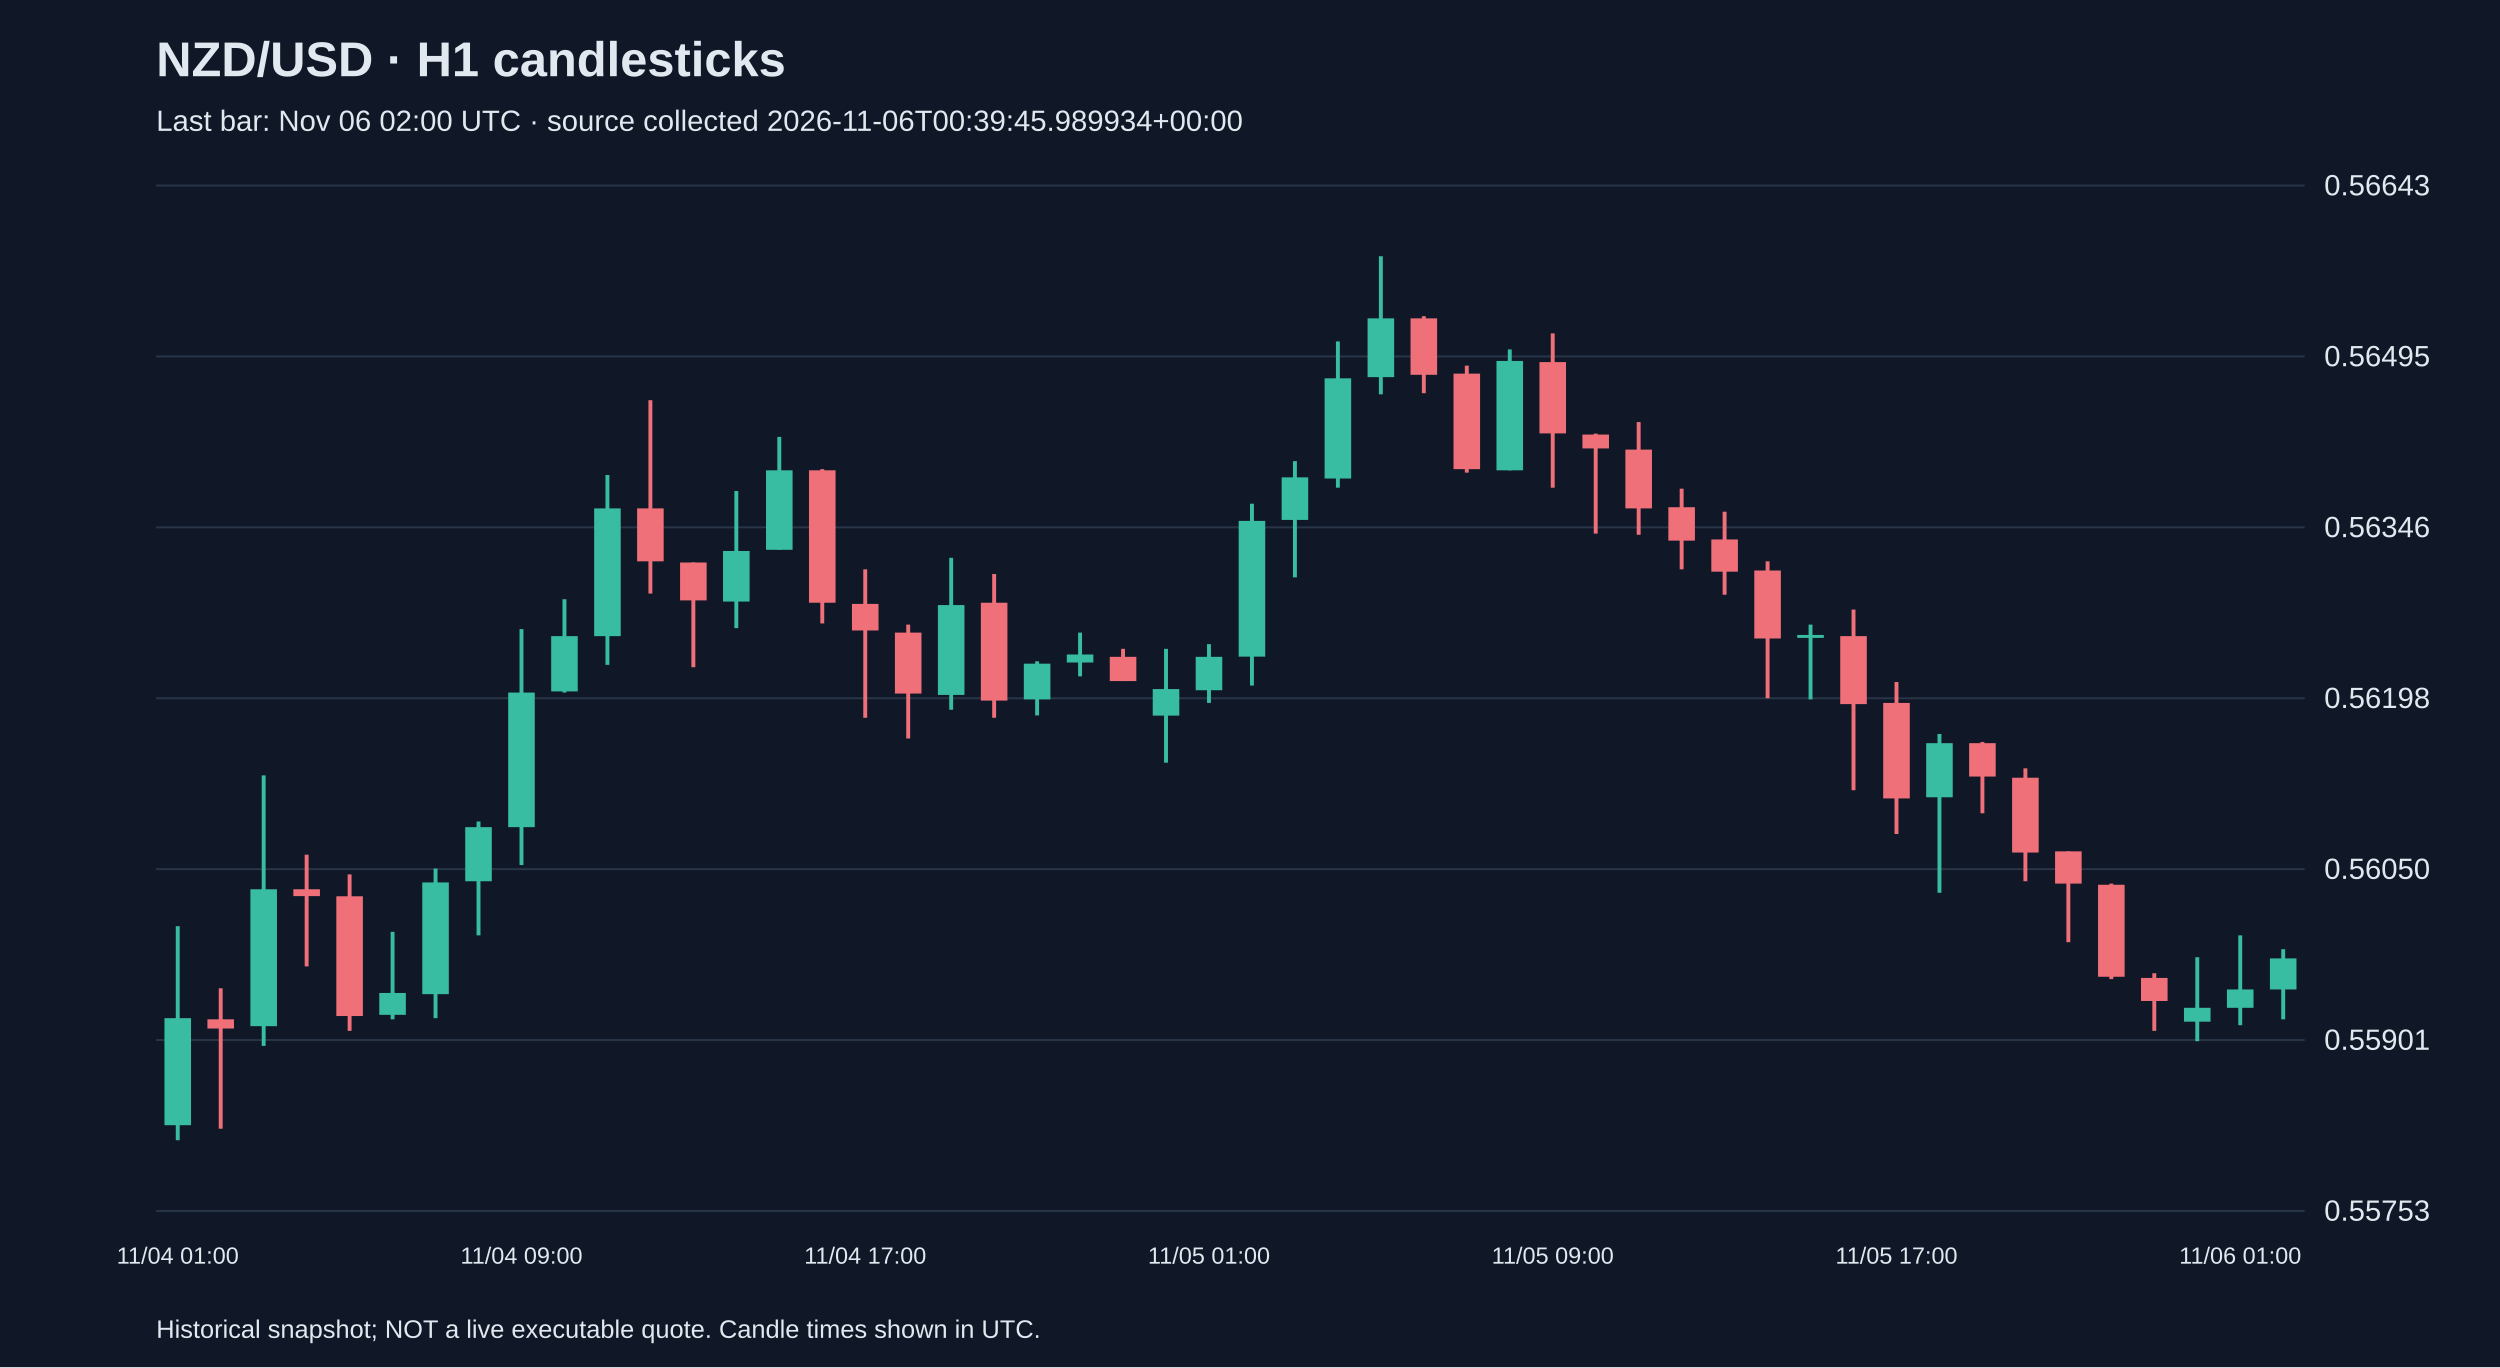
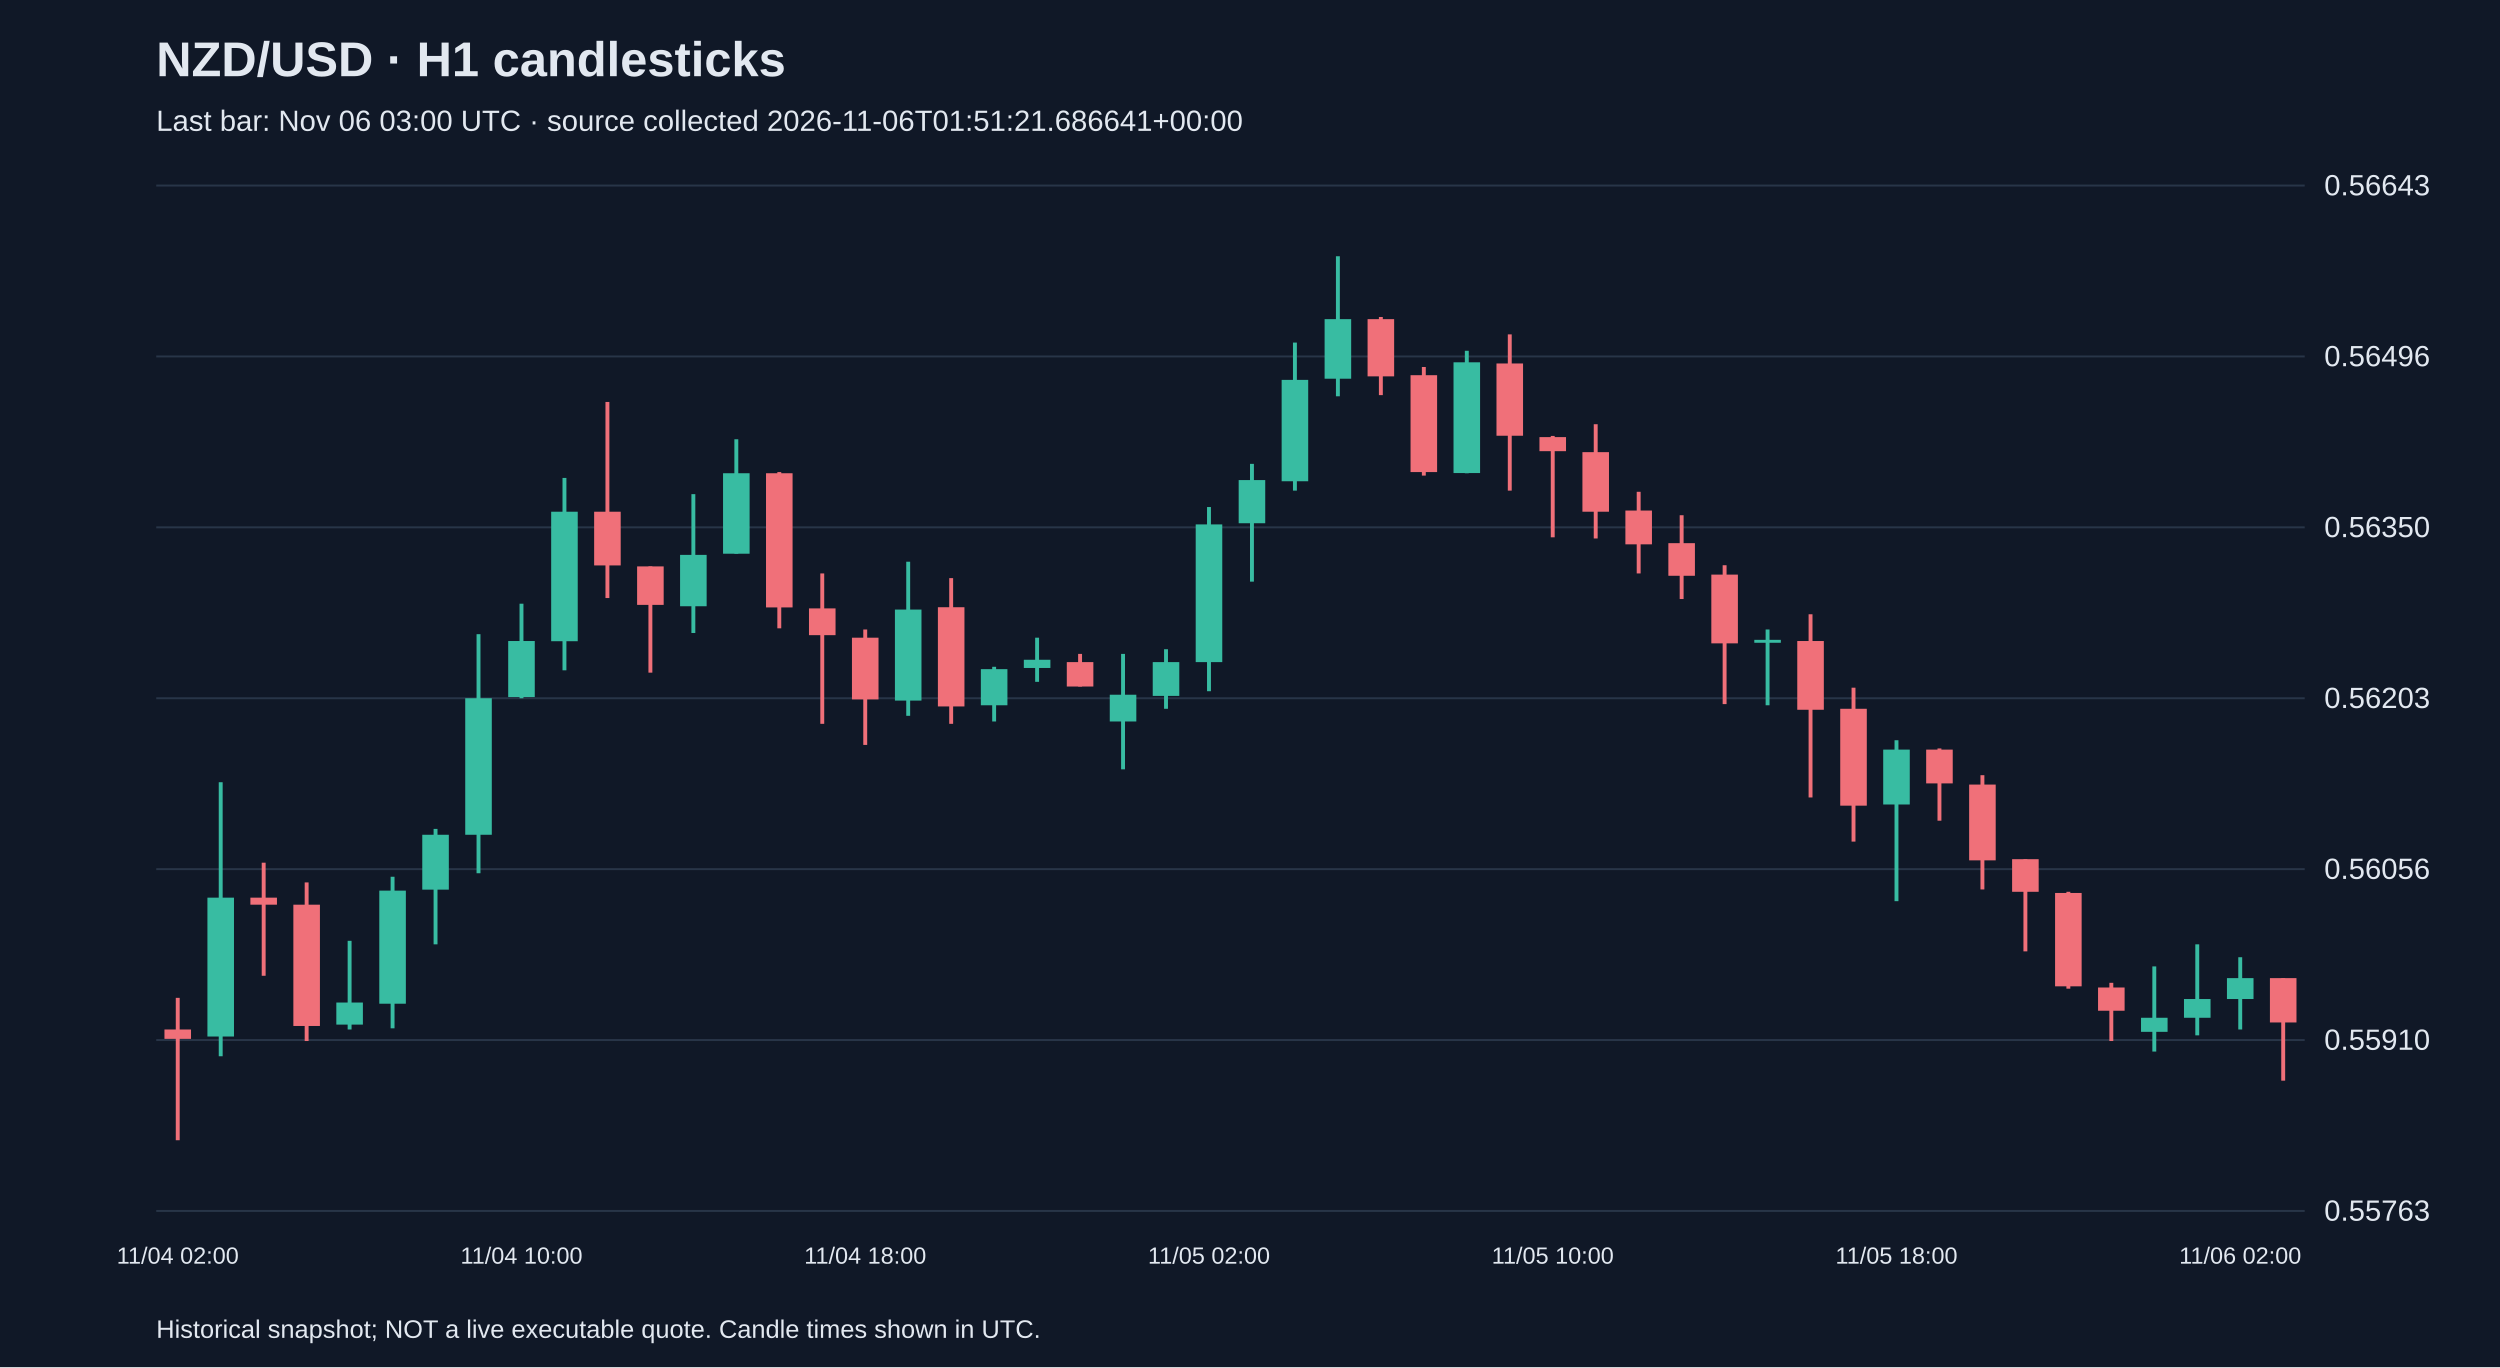
<svg xmlns="http://www.w3.org/2000/svg" viewBox="0 0 1280 700">
  <rect width="100%" height="100%" fill="#101827" />
  <style>text{font-family:Arial,sans-serif;fill:#e2e8f0}</style>
  <text x="80" y="39" font-size="25" font-weight="bold">NZD/USD · H1 candlesticks</text>
-   <text x="80" y="67" font-size="15" fill="#a6b1c5">Last bar: Nov 06 02:00 UTC · source collected 2026-11-06T00:39:45.989934+00:00</text>
+   <text x="80" y="67" font-size="15" fill="#a6b1c5">Last bar: Nov 06 03:00 UTC · source collected 2026-11-06T01:51:21.686641+00:00</text>
  <line x1="80" y1="620.0" x2="1180" y2="620.0" stroke="#283548" />
-   <text x="1190" y="625.0" font-size="15">0.55753</text>
+   <text x="1190" y="625.0" font-size="15">0.55763</text>
  <line x1="80" y1="532.5" x2="1180" y2="532.5" stroke="#283548" />
-   <text x="1190" y="537.5" font-size="15">0.55901</text>
+   <text x="1190" y="537.5" font-size="15">0.55910</text>
  <line x1="80" y1="445.0" x2="1180" y2="445.0" stroke="#283548" />
-   <text x="1190" y="450.0" font-size="15">0.56050</text>
+   <text x="1190" y="450.0" font-size="15">0.56056</text>
  <line x1="80" y1="357.5" x2="1180" y2="357.5" stroke="#283548" />
-   <text x="1190" y="362.5" font-size="15">0.56198</text>
+   <text x="1190" y="362.5" font-size="15">0.56203</text>
  <line x1="80" y1="270.0" x2="1180" y2="270.0" stroke="#283548" />
-   <text x="1190" y="275.0" font-size="15">0.56346</text>
+   <text x="1190" y="275.0" font-size="15">0.56350</text>
  <line x1="80" y1="182.5" x2="1180" y2="182.5" stroke="#283548" />
-   <text x="1190" y="187.5" font-size="15">0.56495</text>
+   <text x="1190" y="187.5" font-size="15">0.56496</text>
  <line x1="80" y1="95.0" x2="1180" y2="95.0" stroke="#283548" />
  <text x="1190" y="100.0" font-size="15">0.56643</text>
-   <line x1="91.0" y1="474.2" x2="91.0" y2="583.8" stroke="#38bca2" stroke-width="2" />
-   <rect x="84.2" y="521.3" width="13.6" height="54.8" fill="#38bca2" />
-   <text x="91.0" y="647" text-anchor="middle" font-size="12">11/04 01:00</text>
-   <line x1="113.0" y1="506.0" x2="113.0" y2="577.9" stroke="#f07079" stroke-width="2" />
-   <rect x="106.2" y="521.9" width="13.6" height="4.7" fill="#f07079" />
-   <line x1="135.0" y1="397.0" x2="135.0" y2="535.5" stroke="#38bca2" stroke-width="2" />
-   <rect x="128.2" y="455.3" width="13.6" height="70.1" fill="#38bca2" />
-   <line x1="157.0" y1="437.6" x2="157.0" y2="494.8" stroke="#f07079" stroke-width="2" />
-   <rect x="150.2" y="455.3" width="13.6" height="3.5" fill="#f07079" />
-   <line x1="179.0" y1="447.7" x2="179.0" y2="527.8" stroke="#f07079" stroke-width="2" />
-   <rect x="172.2" y="458.9" width="13.6" height="61.3" fill="#f07079" />
-   <line x1="201.0" y1="477.1" x2="201.0" y2="521.9" stroke="#38bca2" stroke-width="2" />
-   <rect x="194.2" y="508.4" width="13.6" height="11.2" fill="#38bca2" />
-   <line x1="223.0" y1="444.7" x2="223.0" y2="521.3" stroke="#38bca2" stroke-width="2" />
-   <rect x="216.2" y="451.8" width="13.6" height="57.2" fill="#38bca2" />
-   <line x1="245.0" y1="420.6" x2="245.0" y2="478.9" stroke="#38bca2" stroke-width="2" />
-   <rect x="238.2" y="423.5" width="13.6" height="27.7" fill="#38bca2" />
-   <line x1="267.0" y1="322.1" x2="267.0" y2="442.9" stroke="#38bca2" stroke-width="2" />
-   <rect x="260.2" y="354.6" width="13.6" height="68.9" fill="#38bca2" />
-   <text x="267.0" y="647" text-anchor="middle" font-size="12">11/04 09:00</text>
-   <line x1="289.0" y1="306.8" x2="289.0" y2="354.6" stroke="#38bca2" stroke-width="2" />
-   <rect x="282.2" y="325.7" width="13.6" height="28.3" fill="#38bca2" />
-   <line x1="311.0" y1="243.2" x2="311.0" y2="340.4" stroke="#38bca2" stroke-width="2" />
-   <rect x="304.2" y="260.3" width="13.6" height="65.4" fill="#38bca2" />
-   <line x1="333.0" y1="204.9" x2="333.0" y2="303.9" stroke="#f07079" stroke-width="2" />
-   <rect x="326.2" y="260.3" width="13.6" height="27.1" fill="#f07079" />
-   <line x1="355.0" y1="288.0" x2="355.0" y2="341.6" stroke="#f07079" stroke-width="2" />
-   <rect x="348.2" y="288.0" width="13.6" height="19.4" fill="#f07079" />
-   <line x1="377.0" y1="251.4" x2="377.0" y2="321.6" stroke="#38bca2" stroke-width="2" />
-   <rect x="370.2" y="282.1" width="13.6" height="25.9" fill="#38bca2" />
-   <line x1="399.0" y1="223.7" x2="399.0" y2="281.5" stroke="#38bca2" stroke-width="2" />
-   <rect x="392.2" y="240.8" width="13.6" height="40.7" fill="#38bca2" />
-   <line x1="421.0" y1="240.2" x2="421.0" y2="319.2" stroke="#f07079" stroke-width="2" />
-   <rect x="414.2" y="240.8" width="13.6" height="67.8" fill="#f07079" />
-   <line x1="443.0" y1="291.5" x2="443.0" y2="367.5" stroke="#f07079" stroke-width="2" />
-   <rect x="436.2" y="309.2" width="13.6" height="13.6" fill="#f07079" />
-   <text x="443.0" y="647" text-anchor="middle" font-size="12">11/04 17:00</text>
-   <line x1="465.0" y1="319.8" x2="465.0" y2="378.1" stroke="#f07079" stroke-width="2" />
-   <rect x="458.2" y="323.9" width="13.6" height="31.2" fill="#f07079" />
-   <line x1="487.0" y1="285.6" x2="487.0" y2="363.4" stroke="#38bca2" stroke-width="2" />
-   <rect x="480.2" y="309.8" width="13.6" height="46.0" fill="#38bca2" />
-   <line x1="509.0" y1="293.9" x2="509.0" y2="367.5" stroke="#f07079" stroke-width="2" />
-   <rect x="502.2" y="308.6" width="13.6" height="50.1" fill="#f07079" />
-   <line x1="531.0" y1="338.6" x2="531.0" y2="366.3" stroke="#38bca2" stroke-width="2" />
-   <rect x="524.2" y="339.8" width="13.6" height="18.3" fill="#38bca2" />
-   <line x1="553.0" y1="323.9" x2="553.0" y2="346.3" stroke="#38bca2" stroke-width="2" />
-   <rect x="546.2" y="335.1" width="13.6" height="4.1" fill="#38bca2" />
-   <line x1="575.0" y1="332.2" x2="575.0" y2="348.7" stroke="#f07079" stroke-width="2" />
-   <rect x="568.2" y="336.3" width="13.6" height="12.4" fill="#f07079" />
-   <line x1="597.0" y1="332.2" x2="597.0" y2="390.5" stroke="#38bca2" stroke-width="2" />
-   <rect x="590.2" y="352.8" width="13.6" height="13.6" fill="#38bca2" />
-   <line x1="619.0" y1="329.8" x2="619.0" y2="359.9" stroke="#38bca2" stroke-width="2" />
-   <rect x="612.2" y="336.3" width="13.6" height="17.1" fill="#38bca2" />
-   <text x="619.0" y="647" text-anchor="middle" font-size="12">11/05 01:00</text>
-   <line x1="641.0" y1="257.9" x2="641.0" y2="351.0" stroke="#38bca2" stroke-width="2" />
-   <rect x="634.2" y="266.7" width="13.6" height="69.5" fill="#38bca2" />
-   <line x1="663.0" y1="236.1" x2="663.0" y2="295.6" stroke="#38bca2" stroke-width="2" />
-   <rect x="656.2" y="244.4" width="13.6" height="21.8" fill="#38bca2" />
-   <line x1="685.0" y1="174.8" x2="685.0" y2="249.7" stroke="#38bca2" stroke-width="2" />
-   <rect x="678.2" y="193.7" width="13.6" height="51.3" fill="#38bca2" />
-   <line x1="707.0" y1="131.2" x2="707.0" y2="201.9" stroke="#38bca2" stroke-width="2" />
-   <rect x="700.2" y="163.0" width="13.6" height="30.1" fill="#38bca2" />
-   <line x1="729.0" y1="161.9" x2="729.0" y2="201.3" stroke="#f07079" stroke-width="2" />
-   <rect x="722.2" y="163.0" width="13.6" height="28.9" fill="#f07079" />
-   <line x1="751.0" y1="187.2" x2="751.0" y2="242.0" stroke="#f07079" stroke-width="2" />
-   <rect x="744.2" y="191.3" width="13.6" height="48.9" fill="#f07079" />
-   <line x1="773.0" y1="178.9" x2="773.0" y2="240.8" stroke="#38bca2" stroke-width="2" />
-   <rect x="766.2" y="184.8" width="13.6" height="56.0" fill="#38bca2" />
-   <line x1="795.0" y1="170.7" x2="795.0" y2="249.7" stroke="#f07079" stroke-width="2" />
-   <rect x="788.2" y="185.4" width="13.6" height="36.5" fill="#f07079" />
-   <text x="795.0" y="647" text-anchor="middle" font-size="12">11/05 09:00</text>
-   <line x1="817.0" y1="222.0" x2="817.0" y2="273.2" stroke="#f07079" stroke-width="2" />
-   <rect x="810.2" y="222.5" width="13.6" height="7.1" fill="#f07079" />
-   <line x1="839.0" y1="216.1" x2="839.0" y2="273.8" stroke="#f07079" stroke-width="2" />
-   <rect x="832.2" y="230.2" width="13.6" height="30.1" fill="#f07079" />
-   <line x1="861.0" y1="250.2" x2="861.0" y2="291.5" stroke="#f07079" stroke-width="2" />
-   <rect x="854.2" y="259.7" width="13.6" height="17.1" fill="#f07079" />
-   <line x1="883.0" y1="262.0" x2="883.0" y2="304.5" stroke="#f07079" stroke-width="2" />
-   <rect x="876.2" y="276.2" width="13.6" height="16.5" fill="#f07079" />
-   <line x1="905.0" y1="287.4" x2="905.0" y2="357.5" stroke="#f07079" stroke-width="2" />
-   <rect x="898.2" y="292.1" width="13.6" height="34.8" fill="#f07079" />
-   <line x1="927.0" y1="319.8" x2="927.0" y2="358.1" stroke="#38bca2" stroke-width="2" />
-   <rect x="920.2" y="325.1" width="13.6" height="1.5" fill="#38bca2" />
-   <line x1="949.0" y1="312.1" x2="949.0" y2="404.6" stroke="#f07079" stroke-width="2" />
-   <rect x="942.2" y="325.7" width="13.6" height="34.8" fill="#f07079" />
-   <line x1="971.0" y1="349.2" x2="971.0" y2="427.0" stroke="#f07079" stroke-width="2" />
-   <rect x="964.2" y="359.9" width="13.6" height="48.9" fill="#f07079" />
-   <text x="971.0" y="647" text-anchor="middle" font-size="12">11/05 17:00</text>
-   <line x1="993.0" y1="375.8" x2="993.0" y2="457.1" stroke="#38bca2" stroke-width="2" />
-   <rect x="986.2" y="380.5" width="13.6" height="27.7" fill="#38bca2" />
-   <line x1="1015.0" y1="379.9" x2="1015.0" y2="416.4" stroke="#f07079" stroke-width="2" />
-   <rect x="1008.2" y="380.5" width="13.6" height="17.1" fill="#f07079" />
-   <line x1="1037.0" y1="393.4" x2="1037.0" y2="451.2" stroke="#f07079" stroke-width="2" />
-   <rect x="1030.2" y="398.2" width="13.6" height="38.3" fill="#f07079" />
-   <line x1="1059.0" y1="435.9" x2="1059.0" y2="482.4" stroke="#f07079" stroke-width="2" />
-   <rect x="1052.2" y="435.9" width="13.6" height="16.5" fill="#f07079" />
-   <line x1="1081.0" y1="452.4" x2="1081.0" y2="501.3" stroke="#f07079" stroke-width="2" />
-   <rect x="1074.2" y="453.0" width="13.6" height="47.1" fill="#f07079" />
-   <line x1="1103.0" y1="498.3" x2="1103.0" y2="527.8" stroke="#f07079" stroke-width="2" />
-   <rect x="1096.2" y="500.7" width="13.6" height="11.8" fill="#f07079" />
-   <line x1="1125.0" y1="490.1" x2="1125.0" y2="533.1" stroke="#38bca2" stroke-width="2" />
-   <rect x="1118.2" y="516.0" width="13.6" height="7.1" fill="#38bca2" />
-   <line x1="1147.0" y1="478.9" x2="1147.0" y2="524.9" stroke="#38bca2" stroke-width="2" />
-   <rect x="1140.2" y="506.6" width="13.6" height="9.4" fill="#38bca2" />
-   <text x="1147.0" y="647" text-anchor="middle" font-size="12">11/06 01:00</text>
-   <line x1="1169.0" y1="486.0" x2="1169.0" y2="521.9" stroke="#38bca2" stroke-width="2" />
-   <rect x="1162.2" y="490.7" width="13.6" height="15.9" fill="#38bca2" />
+   <line x1="91.0" y1="510.9" x2="91.0" y2="583.8" stroke="#f07079" stroke-width="2" />
+   <rect x="84.2" y="527.1" width="13.6" height="4.8" fill="#f07079" />
+   <text x="91.0" y="647" text-anchor="middle" font-size="12">11/04 02:00</text>
+   <line x1="113.0" y1="400.5" x2="113.0" y2="540.8" stroke="#38bca2" stroke-width="2" />
+   <rect x="106.2" y="459.6" width="13.6" height="71.1" fill="#38bca2" />
+   <line x1="135.0" y1="441.7" x2="135.0" y2="499.6" stroke="#f07079" stroke-width="2" />
+   <rect x="128.2" y="459.6" width="13.6" height="3.6" fill="#f07079" />
+   <line x1="157.0" y1="451.8" x2="157.0" y2="533.0" stroke="#f07079" stroke-width="2" />
+   <rect x="150.2" y="463.2" width="13.6" height="62.1" fill="#f07079" />
+   <line x1="179.0" y1="481.7" x2="179.0" y2="527.1" stroke="#38bca2" stroke-width="2" />
+   <rect x="172.2" y="513.3" width="13.6" height="11.3" fill="#38bca2" />
+   <line x1="201.0" y1="448.9" x2="201.0" y2="526.5" stroke="#38bca2" stroke-width="2" />
+   <rect x="194.2" y="456.0" width="13.6" height="57.9" fill="#38bca2" />
+   <line x1="223.0" y1="424.4" x2="223.0" y2="483.5" stroke="#38bca2" stroke-width="2" />
+   <rect x="216.2" y="427.4" width="13.6" height="28.1" fill="#38bca2" />
+   <line x1="245.0" y1="324.7" x2="245.0" y2="447.1" stroke="#38bca2" stroke-width="2" />
+   <rect x="238.2" y="357.5" width="13.6" height="69.9" fill="#38bca2" />
+   <line x1="267.0" y1="309.1" x2="267.0" y2="357.5" stroke="#38bca2" stroke-width="2" />
+   <rect x="260.2" y="328.2" width="13.6" height="28.7" fill="#38bca2" />
+   <text x="267.0" y="647" text-anchor="middle" font-size="12">11/04 10:00</text>
+   <line x1="289.0" y1="244.7" x2="289.0" y2="343.2" stroke="#38bca2" stroke-width="2" />
+   <rect x="282.2" y="262.0" width="13.6" height="66.3" fill="#38bca2" />
+   <line x1="311.0" y1="205.8" x2="311.0" y2="306.2" stroke="#f07079" stroke-width="2" />
+   <rect x="304.2" y="262.0" width="13.6" height="27.5" fill="#f07079" />
+   <line x1="333.0" y1="290.0" x2="333.0" y2="344.4" stroke="#f07079" stroke-width="2" />
+   <rect x="326.2" y="290.0" width="13.6" height="19.7" fill="#f07079" />
+   <line x1="355.0" y1="253.0" x2="355.0" y2="324.1" stroke="#38bca2" stroke-width="2" />
+   <rect x="348.2" y="284.1" width="13.6" height="26.3" fill="#38bca2" />
+   <line x1="377.0" y1="224.9" x2="377.0" y2="283.5" stroke="#38bca2" stroke-width="2" />
+   <rect x="370.2" y="242.3" width="13.6" height="41.2" fill="#38bca2" />
+   <line x1="399.0" y1="241.7" x2="399.0" y2="321.7" stroke="#f07079" stroke-width="2" />
+   <rect x="392.2" y="242.3" width="13.6" height="68.7" fill="#f07079" />
+   <line x1="421.0" y1="293.6" x2="421.0" y2="370.6" stroke="#f07079" stroke-width="2" />
+   <rect x="414.2" y="311.5" width="13.6" height="13.7" fill="#f07079" />
+   <line x1="443.0" y1="322.3" x2="443.0" y2="381.4" stroke="#f07079" stroke-width="2" />
+   <rect x="436.2" y="326.5" width="13.6" height="31.6" fill="#f07079" />
+   <text x="443.0" y="647" text-anchor="middle" font-size="12">11/04 18:00</text>
+   <line x1="465.0" y1="287.6" x2="465.0" y2="366.5" stroke="#38bca2" stroke-width="2" />
+   <rect x="458.2" y="312.1" width="13.6" height="46.6" fill="#38bca2" />
+   <line x1="487.0" y1="296.0" x2="487.0" y2="370.6" stroke="#f07079" stroke-width="2" />
+   <rect x="480.2" y="310.9" width="13.6" height="50.8" fill="#f07079" />
+   <line x1="509.0" y1="341.4" x2="509.0" y2="369.4" stroke="#38bca2" stroke-width="2" />
+   <rect x="502.2" y="342.6" width="13.6" height="18.5" fill="#38bca2" />
+   <line x1="531.0" y1="326.5" x2="531.0" y2="349.1" stroke="#38bca2" stroke-width="2" />
+   <rect x="524.2" y="337.8" width="13.6" height="4.2" fill="#38bca2" />
+   <line x1="553.0" y1="334.8" x2="553.0" y2="351.5" stroke="#f07079" stroke-width="2" />
+   <rect x="546.2" y="339.0" width="13.6" height="12.5" fill="#f07079" />
+   <line x1="575.0" y1="334.8" x2="575.0" y2="393.9" stroke="#38bca2" stroke-width="2" />
+   <rect x="568.2" y="355.7" width="13.6" height="13.7" fill="#38bca2" />
+   <line x1="597.0" y1="332.4" x2="597.0" y2="362.9" stroke="#38bca2" stroke-width="2" />
+   <rect x="590.2" y="339.0" width="13.6" height="17.3" fill="#38bca2" />
+   <line x1="619.0" y1="259.6" x2="619.0" y2="353.9" stroke="#38bca2" stroke-width="2" />
+   <rect x="612.2" y="268.5" width="13.6" height="70.5" fill="#38bca2" />
+   <text x="619.0" y="647" text-anchor="middle" font-size="12">11/05 02:00</text>
+   <line x1="641.0" y1="237.5" x2="641.0" y2="297.8" stroke="#38bca2" stroke-width="2" />
+   <rect x="634.2" y="245.8" width="13.6" height="22.1" fill="#38bca2" />
+   <line x1="663.0" y1="175.4" x2="663.0" y2="251.2" stroke="#38bca2" stroke-width="2" />
+   <rect x="656.2" y="194.5" width="13.6" height="51.9" fill="#38bca2" />
+   <line x1="685.0" y1="131.2" x2="685.0" y2="202.9" stroke="#38bca2" stroke-width="2" />
+   <rect x="678.2" y="163.4" width="13.6" height="30.5" fill="#38bca2" />
+   <line x1="707.0" y1="162.3" x2="707.0" y2="202.3" stroke="#f07079" stroke-width="2" />
+   <rect x="700.2" y="163.4" width="13.6" height="29.3" fill="#f07079" />
+   <line x1="729.0" y1="187.9" x2="729.0" y2="243.5" stroke="#f07079" stroke-width="2" />
+   <rect x="722.2" y="192.1" width="13.6" height="49.6" fill="#f07079" />
+   <line x1="751.0" y1="179.6" x2="751.0" y2="242.3" stroke="#38bca2" stroke-width="2" />
+   <rect x="744.2" y="185.5" width="13.6" height="56.7" fill="#38bca2" />
+   <line x1="773.0" y1="171.2" x2="773.0" y2="251.2" stroke="#f07079" stroke-width="2" />
+   <rect x="766.2" y="186.1" width="13.6" height="37.0" fill="#f07079" />
+   <line x1="795.0" y1="223.2" x2="795.0" y2="275.1" stroke="#f07079" stroke-width="2" />
+   <rect x="788.2" y="223.8" width="13.6" height="7.2" fill="#f07079" />
+   <text x="795.0" y="647" text-anchor="middle" font-size="12">11/05 10:00</text>
+   <line x1="817.0" y1="217.2" x2="817.0" y2="275.7" stroke="#f07079" stroke-width="2" />
+   <rect x="810.2" y="231.5" width="13.6" height="30.5" fill="#f07079" />
+   <line x1="839.0" y1="251.8" x2="839.0" y2="293.6" stroke="#f07079" stroke-width="2" />
+   <rect x="832.2" y="261.4" width="13.6" height="17.3" fill="#f07079" />
+   <line x1="861.0" y1="263.8" x2="861.0" y2="306.7" stroke="#f07079" stroke-width="2" />
+   <rect x="854.2" y="278.1" width="13.6" height="16.7" fill="#f07079" />
+   <line x1="883.0" y1="289.4" x2="883.0" y2="360.5" stroke="#f07079" stroke-width="2" />
+   <rect x="876.2" y="294.2" width="13.6" height="35.2" fill="#f07079" />
+   <line x1="905.0" y1="322.3" x2="905.0" y2="361.1" stroke="#38bca2" stroke-width="2" />
+   <rect x="898.2" y="327.6" width="13.6" height="1.5" fill="#38bca2" />
+   <line x1="927.0" y1="314.5" x2="927.0" y2="408.3" stroke="#f07079" stroke-width="2" />
+   <rect x="920.2" y="328.2" width="13.6" height="35.2" fill="#f07079" />
+   <line x1="949.0" y1="352.1" x2="949.0" y2="430.9" stroke="#f07079" stroke-width="2" />
+   <rect x="942.2" y="362.9" width="13.6" height="49.6" fill="#f07079" />
+   <line x1="971.0" y1="379.0" x2="971.0" y2="461.4" stroke="#38bca2" stroke-width="2" />
+   <rect x="964.2" y="383.8" width="13.6" height="28.1" fill="#38bca2" />
+   <text x="971.0" y="647" text-anchor="middle" font-size="12">11/05 18:00</text>
+   <line x1="993.0" y1="383.2" x2="993.0" y2="420.2" stroke="#f07079" stroke-width="2" />
+   <rect x="986.2" y="383.8" width="13.6" height="17.3" fill="#f07079" />
+   <line x1="1015.0" y1="396.9" x2="1015.0" y2="455.4" stroke="#f07079" stroke-width="2" />
+   <rect x="1008.2" y="401.7" width="13.6" height="38.8" fill="#f07079" />
+   <line x1="1037.0" y1="439.9" x2="1037.0" y2="487.1" stroke="#f07079" stroke-width="2" />
+   <rect x="1030.2" y="439.9" width="13.6" height="16.7" fill="#f07079" />
+   <line x1="1059.0" y1="456.6" x2="1059.0" y2="506.2" stroke="#f07079" stroke-width="2" />
+   <rect x="1052.2" y="457.2" width="13.6" height="47.8" fill="#f07079" />
+   <line x1="1081.0" y1="503.2" x2="1081.0" y2="533.0" stroke="#f07079" stroke-width="2" />
+   <rect x="1074.2" y="505.6" width="13.6" height="11.9" fill="#f07079" />
+   <line x1="1103.0" y1="494.8" x2="1103.0" y2="538.4" stroke="#38bca2" stroke-width="2" />
+   <rect x="1096.2" y="521.1" width="13.6" height="7.2" fill="#38bca2" />
+   <line x1="1125.0" y1="483.5" x2="1125.0" y2="530.1" stroke="#38bca2" stroke-width="2" />
+   <rect x="1118.2" y="511.5" width="13.6" height="9.6" fill="#38bca2" />
+   <line x1="1147.0" y1="490.1" x2="1147.0" y2="527.1" stroke="#38bca2" stroke-width="2" />
+   <rect x="1140.2" y="500.8" width="13.6" height="10.7" fill="#38bca2" />
+   <text x="1147.0" y="647" text-anchor="middle" font-size="12">11/06 02:00</text>
+   <line x1="1169.0" y1="500.8" x2="1169.0" y2="553.3" stroke="#f07079" stroke-width="2" />
+   <rect x="1162.2" y="500.8" width="13.6" height="22.7" fill="#f07079" />
  <text x="80" y="685" font-size="13">Historical snapshot; NOT a live executable quote. Candle times shown in UTC.</text>
</svg>
